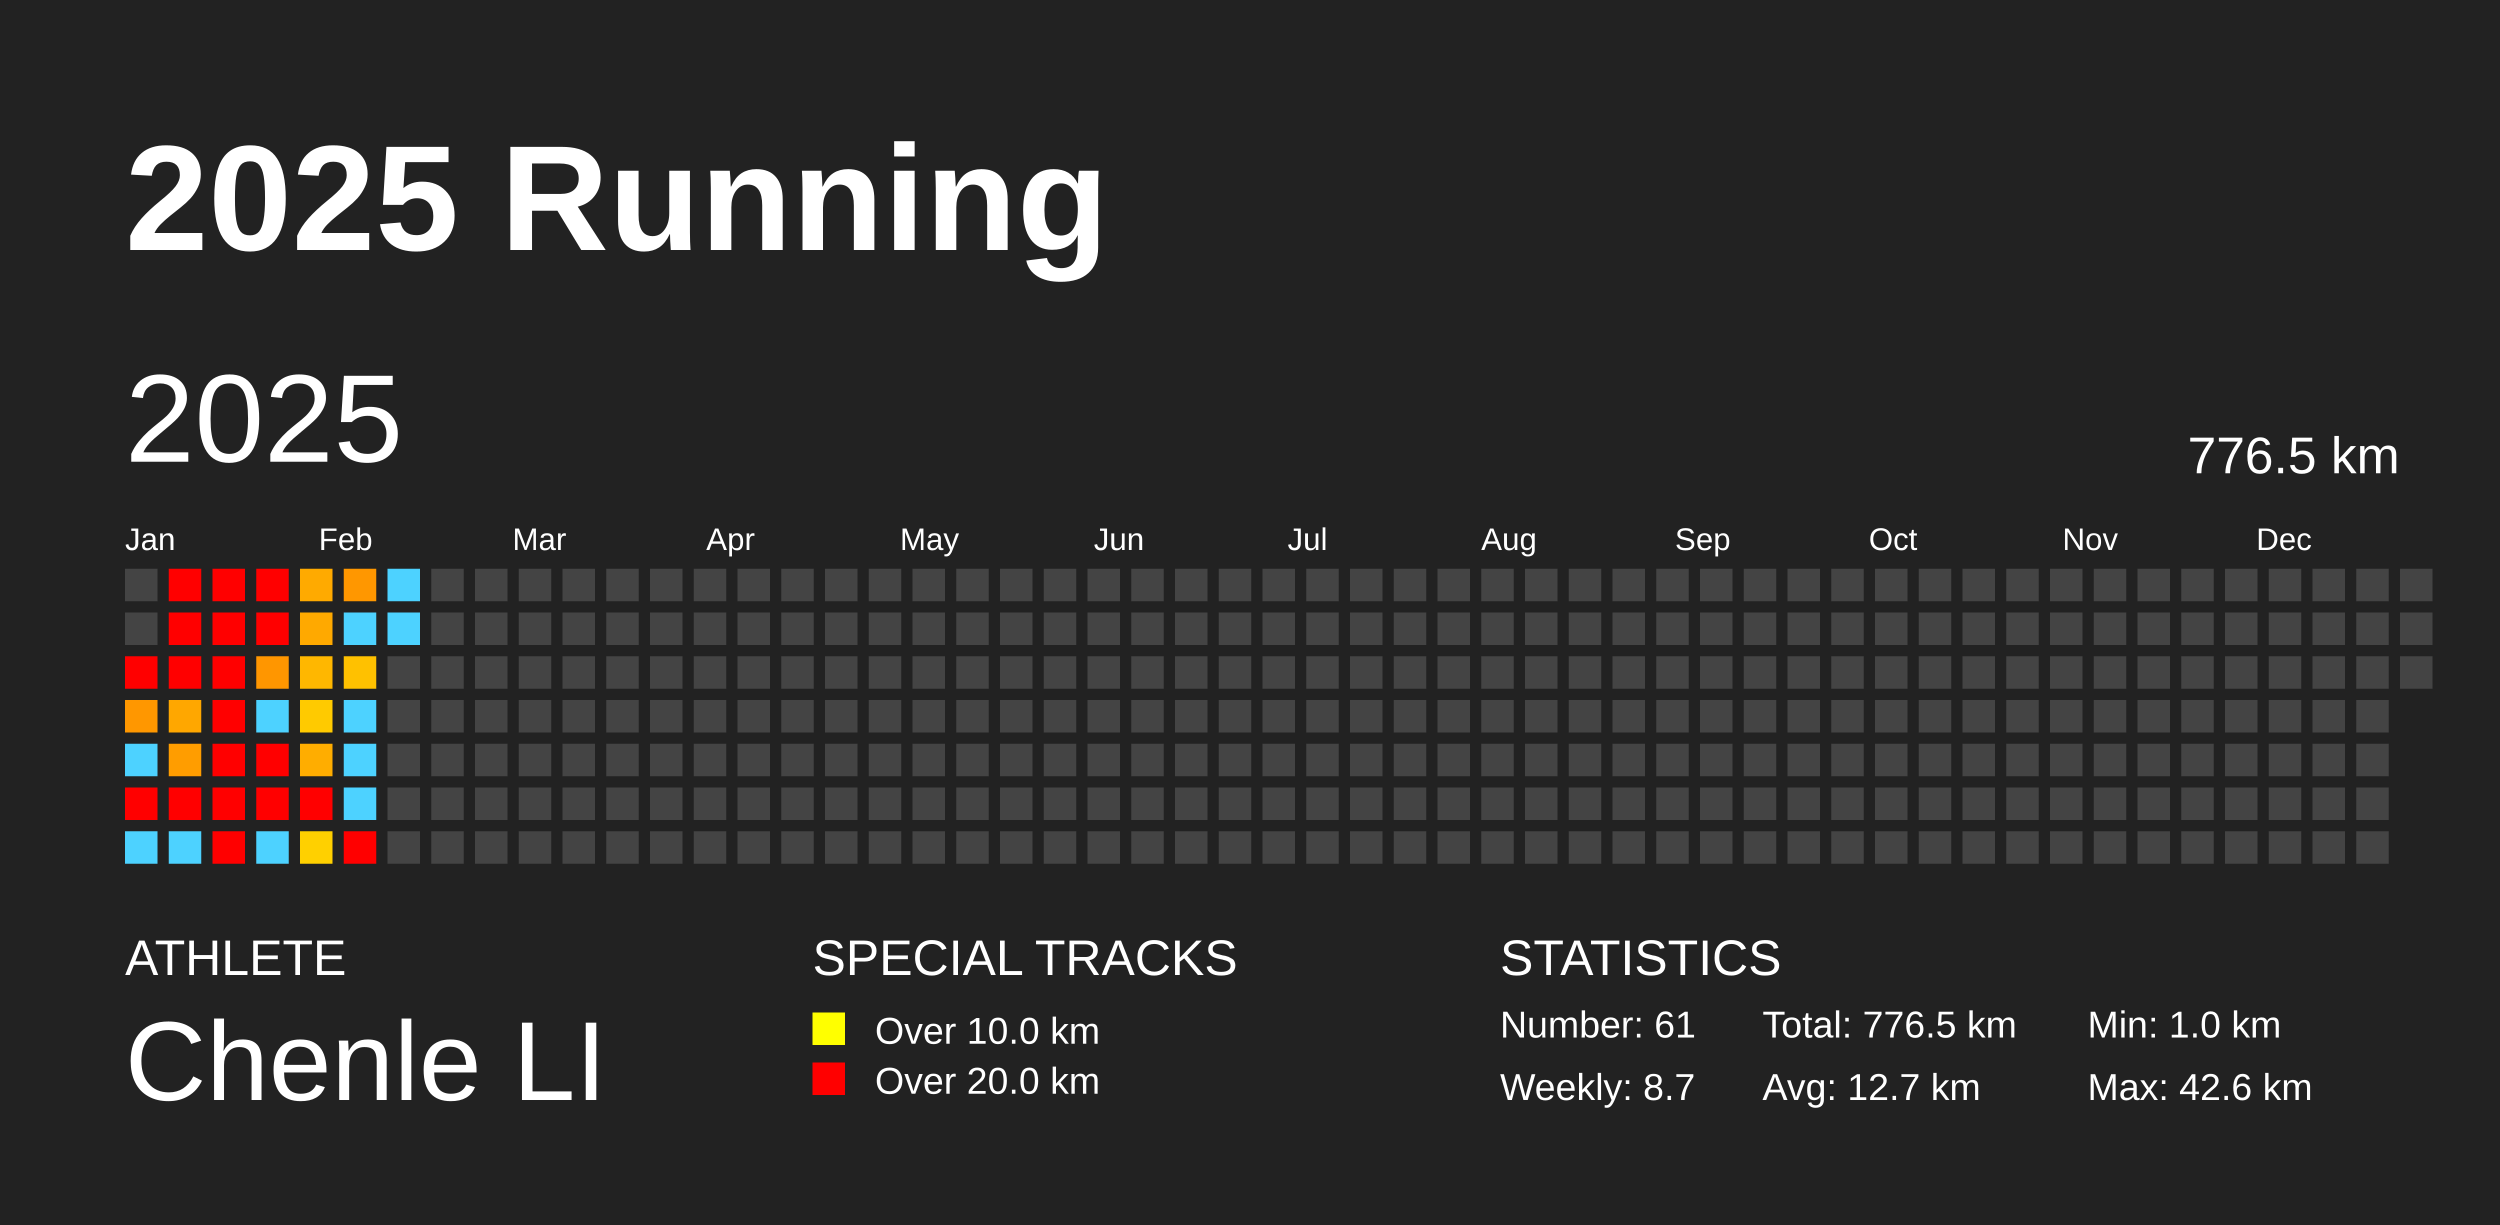
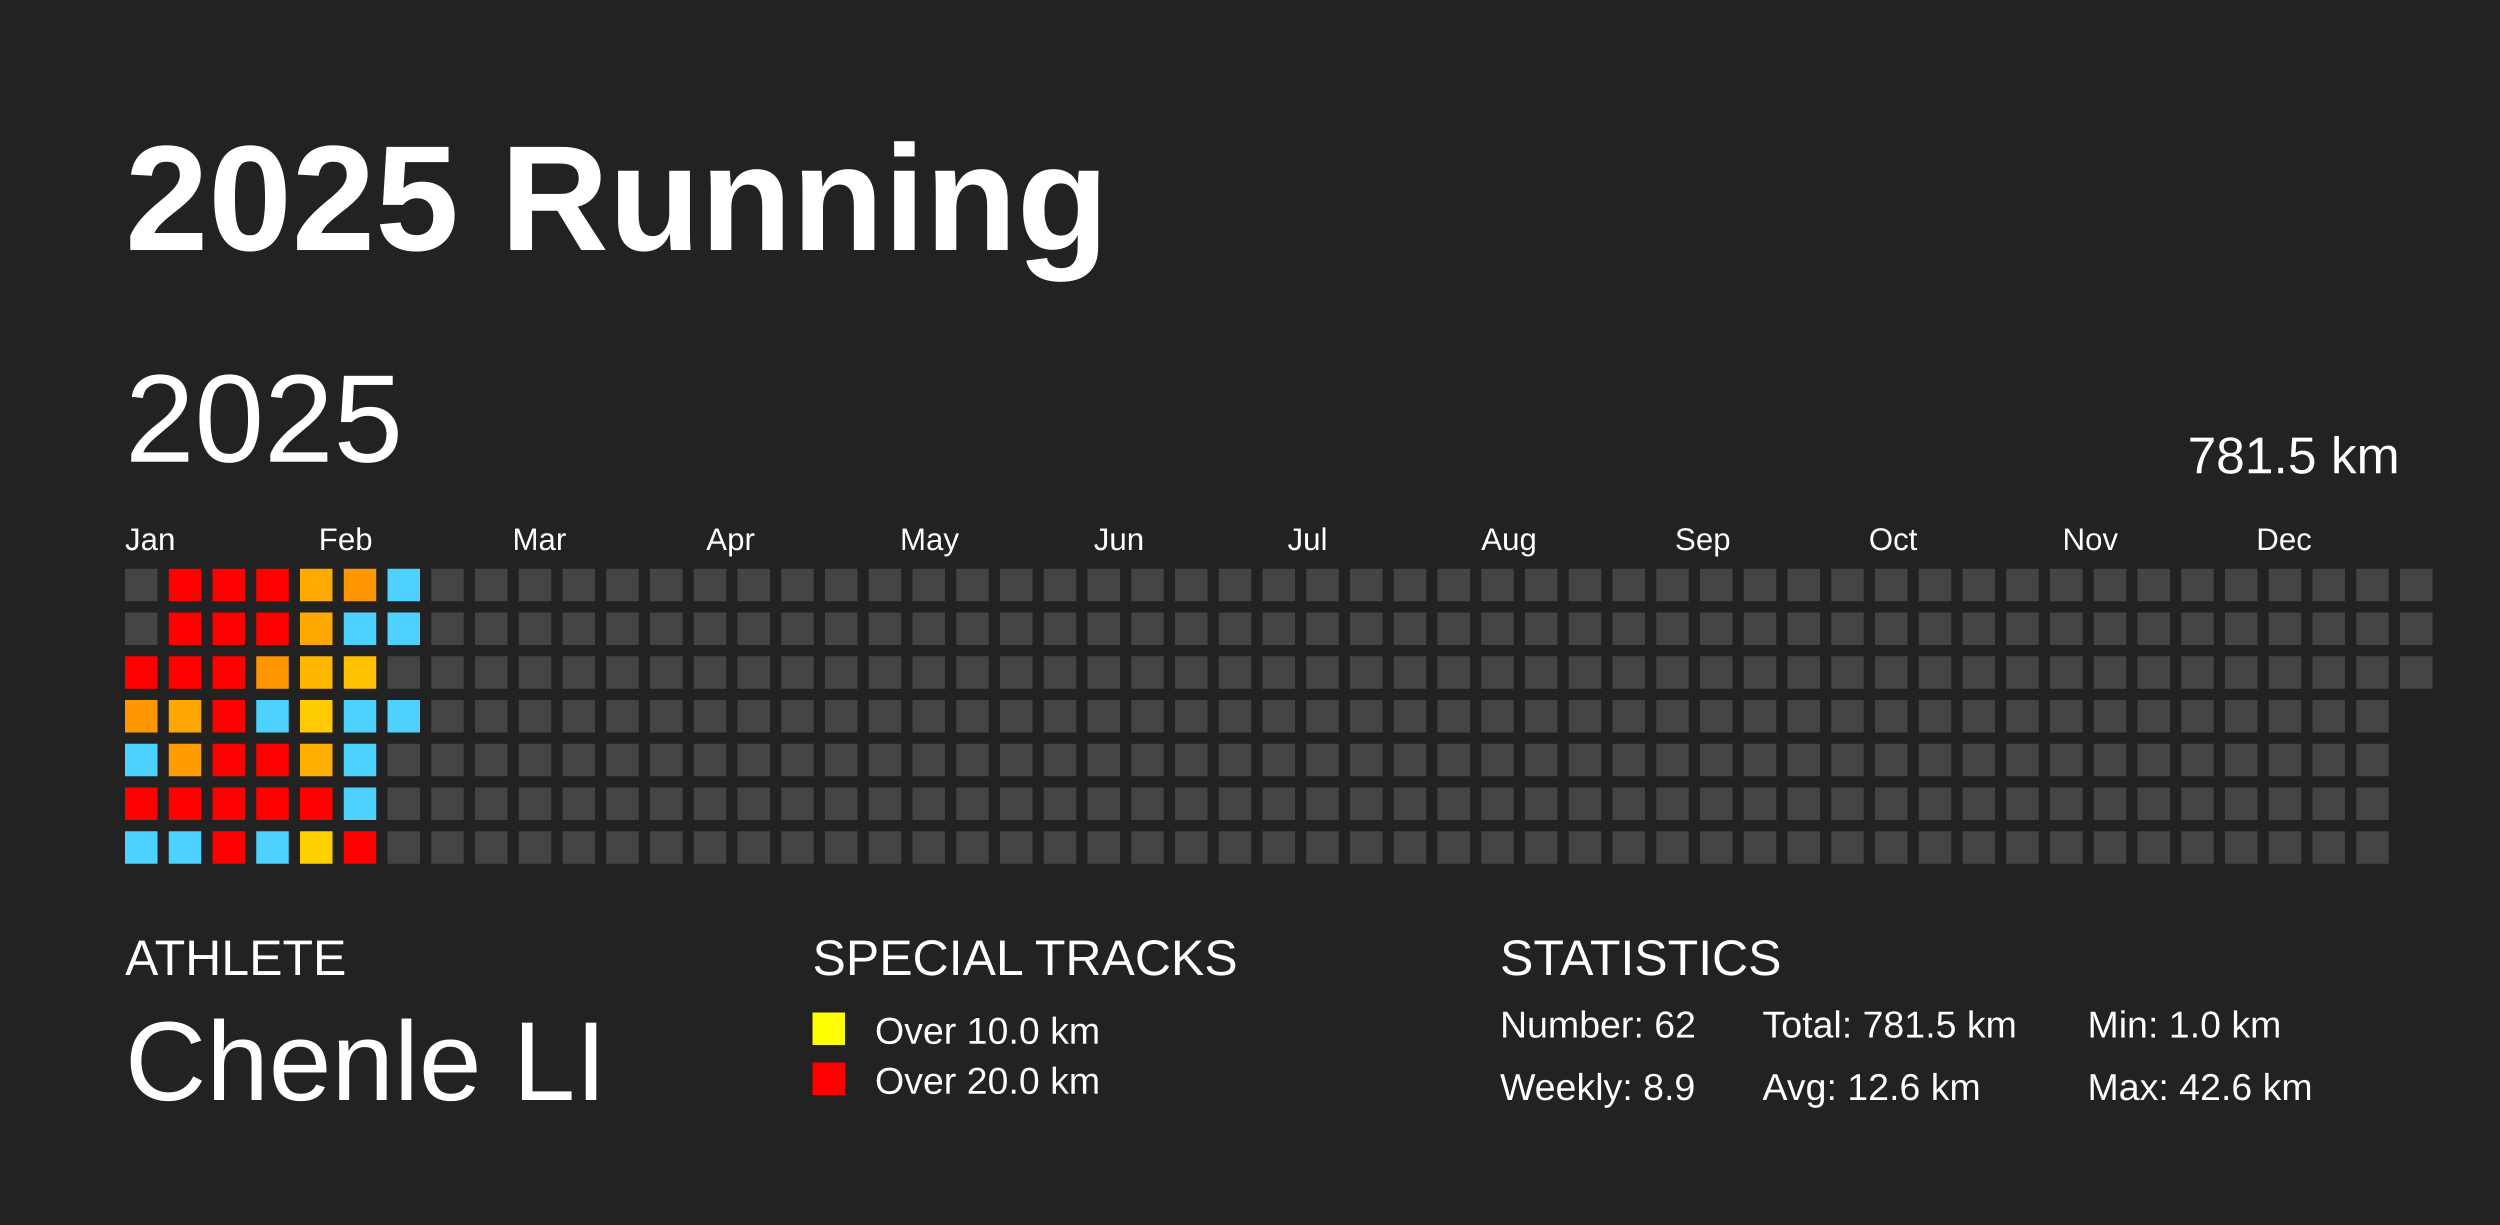
<svg xmlns="http://www.w3.org/2000/svg" baseProfile="full" height="98mm" version="1.1" viewBox="0,0,200,98" width="200mm">
  <defs />
  <rect fill="#222222" height="98" width="200" x="0" y="0" />
  <text fill="#FFFFFF" style="font-size:12px; font-family:Arial; font-weight:bold;" x="10" y="20">2025 Running</text>
  <text fill="#FFFFFF" style="font-size:4px; font-family:Arial" x="10" y="78">ATHLETE</text>
  <text fill="#FFFFFF" style="font-size:9px; font-family:Arial" x="10" y="88">Chenle LI</text>
  <text fill="#FFFFFF" style="font-size:4px; font-family:Arial" x="65" y="78">SPECIAL TRACKS</text>
  <rect fill="yellow" height="2.6" width="2.6" x="65" y="81" />
  <text fill="#FFFFFF" style="font-size:3px; font-family:Arial" x="70" y="83.5">Over 10.0 km</text>
  <rect fill="red" height="2.6" width="2.6" x="65" y="85" />
  <text fill="#FFFFFF" style="font-size:3px; font-family:Arial" x="70" y="87.5">Over 20.0 km</text>
  <text fill="#FFFFFF" style="font-size:4px; font-family:Arial" x="120" y="78">STATISTICS</text>
-   <text fill="#FFFFFF" style="font-size:3px; font-family:Arial" x="120" y="83">Number: 61</text>
-   <text fill="#FFFFFF" style="font-size:3px; font-family:Arial" x="120" y="88">Weekly: 8.7</text>
-   <text fill="#FFFFFF" style="font-size:3px; font-family:Arial" x="141" y="83">Total: 776.5 km</text>
-   <text fill="#FFFFFF" style="font-size:3px; font-family:Arial" x="141" y="88">Avg: 12.7 km</text>
+   <text fill="#FFFFFF" style="font-size:3px; font-family:Arial" x="120" y="83">Number: 62</text>
+   <text fill="#FFFFFF" style="font-size:3px; font-family:Arial" x="120" y="88">Weekly: 8.9</text>
+   <text fill="#FFFFFF" style="font-size:3px; font-family:Arial" x="141" y="83">Total: 781.5 km</text>
+   <text fill="#FFFFFF" style="font-size:3px; font-family:Arial" x="141" y="88">Avg: 12.6 km</text>
  <text fill="#FFFFFF" style="font-size:3px; font-family:Arial" x="167" y="83">Min: 1.0 km</text>
  <text fill="#FFFFFF" style="font-size:3px; font-family:Arial" x="167" y="88">Max: 42.6 km</text>
  <text dominant-baseline="hanging" fill="#FFFFFF" style="font-size:10.0px; font-family:Arial;" x="10" y="30">2025</text>
-   <text dominant-baseline="hanging" fill="#FFFFFF" style="font-size:4.125px; font-family:Arial;" x="175" y="35">776.5 km</text>
+   <text dominant-baseline="hanging" fill="#FFFFFF" style="font-size:4.125px; font-family:Arial;" x="175" y="35">781.5 km</text>
  <text fill="#FFFFFF" style="font-size:2.5px; font-family:Arial" x="10.0" y="44">Jan</text>
  <text fill="#FFFFFF" style="font-size:2.5px; font-family:Arial" x="25.5" y="44">Feb</text>
  <text fill="#FFFFFF" style="font-size:2.5px; font-family:Arial" x="41.0" y="44">Mar</text>
  <text fill="#FFFFFF" style="font-size:2.5px; font-family:Arial" x="56.5" y="44">Apr</text>
  <text fill="#FFFFFF" style="font-size:2.5px; font-family:Arial" x="72.0" y="44">May</text>
  <text fill="#FFFFFF" style="font-size:2.5px; font-family:Arial" x="87.5" y="44">Jun</text>
  <text fill="#FFFFFF" style="font-size:2.5px; font-family:Arial" x="103.0" y="44">Jul</text>
  <text fill="#FFFFFF" style="font-size:2.5px; font-family:Arial" x="118.5" y="44">Aug</text>
  <text fill="#FFFFFF" style="font-size:2.5px; font-family:Arial" x="134.0" y="44">Sep</text>
  <text fill="#FFFFFF" style="font-size:2.5px; font-family:Arial" x="149.5" y="44">Oct</text>
  <text fill="#FFFFFF" style="font-size:2.5px; font-family:Arial" x="165.0" y="44">Nov</text>
  <text fill="#FFFFFF" style="font-size:2.5px; font-family:Arial" x="180.5" y="44">Dec</text>
  <rect fill="#444444" height="2.6" width="2.6" x="10.0" y="45.5" />
  <rect fill="#444444" height="2.6" width="2.6" x="10.0" y="49.0" />
  <rect fill="red" height="2.6" width="2.6" x="10.0" y="52.5" />
  <rect fill="#ff9700" height="2.6" width="2.6" x="10.0" y="56.0" />
  <rect fill="#4dd2ff" height="2.6" width="2.6" x="10.0" y="59.5" />
  <rect fill="red" height="2.6" width="2.6" x="10.0" y="63.0" />
  <rect fill="#4dd2ff" height="2.6" width="2.6" x="10.0" y="66.5" />
  <rect fill="red" height="2.6" width="2.6" x="13.5" y="45.5" />
  <rect fill="red" height="2.6" width="2.6" x="13.5" y="49.0" />
  <rect fill="red" height="2.6" width="2.6" x="13.5" y="52.5" />
  <rect fill="#ffa700" height="2.6" width="2.6" x="13.5" y="56.0" />
  <rect fill="#ff9d00" height="2.6" width="2.6" x="13.5" y="59.5" />
  <rect fill="red" height="2.6" width="2.6" x="13.5" y="63.0" />
  <rect fill="#4dd2ff" height="2.6" width="2.6" x="13.5" y="66.5" />
  <rect fill="red" height="2.6" width="2.6" x="17.0" y="45.5" />
  <rect fill="red" height="2.6" width="2.6" x="17.0" y="49.0" />
  <rect fill="red" height="2.6" width="2.6" x="17.0" y="52.5" />
  <rect fill="red" height="2.6" width="2.6" x="17.0" y="56.0" />
  <rect fill="red" height="2.6" width="2.6" x="17.0" y="59.5" />
  <rect fill="red" height="2.6" width="2.6" x="17.0" y="63.0" />
  <rect fill="red" height="2.6" width="2.6" x="17.0" y="66.5" />
  <rect fill="red" height="2.6" width="2.6" x="20.5" y="45.5" />
  <rect fill="red" height="2.6" width="2.6" x="20.5" y="49.0" />
  <rect fill="#ff9600" height="2.6" width="2.6" x="20.5" y="52.5" />
  <rect fill="#4dd2ff" height="2.6" width="2.6" x="20.5" y="56.0" />
  <rect fill="red" height="2.6" width="2.6" x="20.5" y="59.5" />
  <rect fill="red" height="2.6" width="2.6" x="20.5" y="63.0" />
  <rect fill="#4dd2ff" height="2.6" width="2.6" x="20.5" y="66.5" />
  <rect fill="#ffaa00" height="2.6" width="2.6" x="24.0" y="45.5" />
  <rect fill="#ffa900" height="2.6" width="2.6" x="24.0" y="49.0" />
  <rect fill="#ffb700" height="2.6" width="2.6" x="24.0" y="52.5" />
  <rect fill="#ffca00" height="2.6" width="2.6" x="24.0" y="56.0" />
  <rect fill="#ffad00" height="2.6" width="2.6" x="24.0" y="59.5" />
  <rect fill="red" height="2.6" width="2.6" x="24.0" y="63.0" />
  <rect fill="#ffd000" height="2.6" width="2.6" x="24.0" y="66.5" />
  <rect fill="#ff9700" height="2.6" width="2.6" x="27.5" y="45.5" />
  <rect fill="#4dd2ff" height="2.6" width="2.6" x="27.5" y="49.0" />
  <rect fill="#ffc100" height="2.6" width="2.6" x="27.5" y="52.5" />
  <rect fill="#4dd2ff" height="2.6" width="2.6" x="27.5" y="56.0" />
  <rect fill="#4dd2ff" height="2.6" width="2.6" x="27.5" y="59.5" />
  <rect fill="#4dd2ff" height="2.6" width="2.6" x="27.5" y="63.0" />
  <rect fill="red" height="2.6" width="2.6" x="27.5" y="66.5" />
  <rect fill="#4dd2ff" height="2.6" width="2.6" x="31.0" y="45.5" />
  <rect fill="#4dd2ff" height="2.6" width="2.6" x="31.0" y="49.0" />
  <rect fill="#444444" height="2.6" width="2.6" x="31.0" y="52.5" />
-   <rect fill="#444444" height="2.6" width="2.6" x="31.0" y="56.0" />
+   <rect fill="#4dd2ff" height="2.6" width="2.6" x="31.0" y="56.0" />
  <rect fill="#444444" height="2.6" width="2.6" x="31.0" y="59.5" />
  <rect fill="#444444" height="2.6" width="2.6" x="31.0" y="63.0" />
  <rect fill="#444444" height="2.6" width="2.6" x="31.0" y="66.5" />
  <rect fill="#444444" height="2.6" width="2.6" x="34.5" y="45.5" />
  <rect fill="#444444" height="2.6" width="2.6" x="34.5" y="49.0" />
  <rect fill="#444444" height="2.6" width="2.6" x="34.5" y="52.5" />
  <rect fill="#444444" height="2.6" width="2.6" x="34.5" y="56.0" />
  <rect fill="#444444" height="2.6" width="2.6" x="34.5" y="59.5" />
  <rect fill="#444444" height="2.6" width="2.6" x="34.5" y="63.0" />
  <rect fill="#444444" height="2.6" width="2.6" x="34.5" y="66.5" />
  <rect fill="#444444" height="2.6" width="2.6" x="38.0" y="45.5" />
  <rect fill="#444444" height="2.6" width="2.6" x="38.0" y="49.0" />
  <rect fill="#444444" height="2.6" width="2.6" x="38.0" y="52.5" />
  <rect fill="#444444" height="2.6" width="2.6" x="38.0" y="56.0" />
  <rect fill="#444444" height="2.6" width="2.6" x="38.0" y="59.5" />
  <rect fill="#444444" height="2.6" width="2.6" x="38.0" y="63.0" />
  <rect fill="#444444" height="2.6" width="2.6" x="38.0" y="66.5" />
  <rect fill="#444444" height="2.6" width="2.6" x="41.5" y="45.5" />
  <rect fill="#444444" height="2.6" width="2.6" x="41.5" y="49.0" />
  <rect fill="#444444" height="2.6" width="2.6" x="41.5" y="52.5" />
  <rect fill="#444444" height="2.6" width="2.6" x="41.5" y="56.0" />
  <rect fill="#444444" height="2.6" width="2.6" x="41.5" y="59.5" />
  <rect fill="#444444" height="2.6" width="2.6" x="41.5" y="63.0" />
  <rect fill="#444444" height="2.6" width="2.6" x="41.5" y="66.5" />
  <rect fill="#444444" height="2.6" width="2.6" x="45.0" y="45.5" />
  <rect fill="#444444" height="2.6" width="2.6" x="45.0" y="49.0" />
  <rect fill="#444444" height="2.6" width="2.6" x="45.0" y="52.5" />
  <rect fill="#444444" height="2.6" width="2.6" x="45.0" y="56.0" />
  <rect fill="#444444" height="2.6" width="2.6" x="45.0" y="59.5" />
  <rect fill="#444444" height="2.6" width="2.6" x="45.0" y="63.0" />
  <rect fill="#444444" height="2.6" width="2.6" x="45.0" y="66.5" />
  <rect fill="#444444" height="2.6" width="2.6" x="48.5" y="45.5" />
  <rect fill="#444444" height="2.6" width="2.6" x="48.5" y="49.0" />
  <rect fill="#444444" height="2.6" width="2.6" x="48.5" y="52.5" />
  <rect fill="#444444" height="2.6" width="2.6" x="48.5" y="56.0" />
  <rect fill="#444444" height="2.6" width="2.6" x="48.5" y="59.5" />
  <rect fill="#444444" height="2.6" width="2.6" x="48.5" y="63.0" />
  <rect fill="#444444" height="2.6" width="2.6" x="48.5" y="66.5" />
  <rect fill="#444444" height="2.6" width="2.6" x="52.0" y="45.5" />
  <rect fill="#444444" height="2.6" width="2.6" x="52.0" y="49.0" />
  <rect fill="#444444" height="2.6" width="2.6" x="52.0" y="52.5" />
  <rect fill="#444444" height="2.6" width="2.6" x="52.0" y="56.0" />
  <rect fill="#444444" height="2.6" width="2.6" x="52.0" y="59.5" />
  <rect fill="#444444" height="2.6" width="2.6" x="52.0" y="63.0" />
  <rect fill="#444444" height="2.6" width="2.6" x="52.0" y="66.5" />
  <rect fill="#444444" height="2.6" width="2.6" x="55.5" y="45.5" />
  <rect fill="#444444" height="2.6" width="2.6" x="55.5" y="49.0" />
  <rect fill="#444444" height="2.6" width="2.6" x="55.5" y="52.5" />
  <rect fill="#444444" height="2.6" width="2.6" x="55.5" y="56.0" />
  <rect fill="#444444" height="2.6" width="2.6" x="55.5" y="59.5" />
  <rect fill="#444444" height="2.6" width="2.6" x="55.5" y="63.0" />
  <rect fill="#444444" height="2.6" width="2.6" x="55.5" y="66.5" />
  <rect fill="#444444" height="2.6" width="2.6" x="59.0" y="45.5" />
  <rect fill="#444444" height="2.6" width="2.6" x="59.0" y="49.0" />
  <rect fill="#444444" height="2.6" width="2.6" x="59.0" y="52.5" />
  <rect fill="#444444" height="2.6" width="2.6" x="59.0" y="56.0" />
  <rect fill="#444444" height="2.6" width="2.6" x="59.0" y="59.5" />
  <rect fill="#444444" height="2.6" width="2.6" x="59.0" y="63.0" />
  <rect fill="#444444" height="2.6" width="2.6" x="59.0" y="66.5" />
  <rect fill="#444444" height="2.6" width="2.6" x="62.5" y="45.5" />
  <rect fill="#444444" height="2.6" width="2.6" x="62.5" y="49.0" />
  <rect fill="#444444" height="2.6" width="2.6" x="62.5" y="52.5" />
  <rect fill="#444444" height="2.6" width="2.6" x="62.5" y="56.0" />
  <rect fill="#444444" height="2.6" width="2.6" x="62.5" y="59.5" />
  <rect fill="#444444" height="2.6" width="2.6" x="62.5" y="63.0" />
  <rect fill="#444444" height="2.6" width="2.6" x="62.5" y="66.5" />
  <rect fill="#444444" height="2.6" width="2.6" x="66.0" y="45.5" />
  <rect fill="#444444" height="2.6" width="2.6" x="66.0" y="49.0" />
  <rect fill="#444444" height="2.6" width="2.6" x="66.0" y="52.5" />
  <rect fill="#444444" height="2.6" width="2.6" x="66.0" y="56.0" />
  <rect fill="#444444" height="2.6" width="2.6" x="66.0" y="59.5" />
  <rect fill="#444444" height="2.6" width="2.6" x="66.0" y="63.0" />
  <rect fill="#444444" height="2.6" width="2.6" x="66.0" y="66.5" />
  <rect fill="#444444" height="2.6" width="2.6" x="69.5" y="45.5" />
  <rect fill="#444444" height="2.6" width="2.6" x="69.5" y="49.0" />
  <rect fill="#444444" height="2.6" width="2.6" x="69.5" y="52.5" />
  <rect fill="#444444" height="2.6" width="2.6" x="69.5" y="56.0" />
  <rect fill="#444444" height="2.6" width="2.6" x="69.5" y="59.5" />
  <rect fill="#444444" height="2.6" width="2.6" x="69.5" y="63.0" />
  <rect fill="#444444" height="2.6" width="2.6" x="69.5" y="66.5" />
  <rect fill="#444444" height="2.6" width="2.6" x="73.0" y="45.5" />
  <rect fill="#444444" height="2.6" width="2.6" x="73.0" y="49.0" />
  <rect fill="#444444" height="2.6" width="2.6" x="73.0" y="52.5" />
  <rect fill="#444444" height="2.6" width="2.6" x="73.0" y="56.0" />
  <rect fill="#444444" height="2.6" width="2.6" x="73.0" y="59.5" />
  <rect fill="#444444" height="2.6" width="2.6" x="73.0" y="63.0" />
  <rect fill="#444444" height="2.6" width="2.6" x="73.0" y="66.5" />
  <rect fill="#444444" height="2.6" width="2.6" x="76.5" y="45.5" />
  <rect fill="#444444" height="2.6" width="2.6" x="76.5" y="49.0" />
  <rect fill="#444444" height="2.6" width="2.6" x="76.5" y="52.5" />
  <rect fill="#444444" height="2.6" width="2.6" x="76.5" y="56.0" />
  <rect fill="#444444" height="2.6" width="2.6" x="76.5" y="59.5" />
  <rect fill="#444444" height="2.6" width="2.6" x="76.5" y="63.0" />
  <rect fill="#444444" height="2.6" width="2.6" x="76.5" y="66.5" />
  <rect fill="#444444" height="2.6" width="2.6" x="80.0" y="45.5" />
  <rect fill="#444444" height="2.6" width="2.6" x="80.0" y="49.0" />
  <rect fill="#444444" height="2.6" width="2.6" x="80.0" y="52.5" />
  <rect fill="#444444" height="2.6" width="2.6" x="80.0" y="56.0" />
  <rect fill="#444444" height="2.6" width="2.6" x="80.0" y="59.5" />
  <rect fill="#444444" height="2.6" width="2.6" x="80.0" y="63.0" />
  <rect fill="#444444" height="2.6" width="2.6" x="80.0" y="66.5" />
  <rect fill="#444444" height="2.6" width="2.6" x="83.5" y="45.5" />
  <rect fill="#444444" height="2.6" width="2.6" x="83.5" y="49.0" />
  <rect fill="#444444" height="2.6" width="2.6" x="83.5" y="52.5" />
  <rect fill="#444444" height="2.6" width="2.6" x="83.5" y="56.0" />
  <rect fill="#444444" height="2.6" width="2.6" x="83.5" y="59.5" />
  <rect fill="#444444" height="2.6" width="2.6" x="83.5" y="63.0" />
  <rect fill="#444444" height="2.6" width="2.6" x="83.5" y="66.5" />
  <rect fill="#444444" height="2.6" width="2.6" x="87.0" y="45.5" />
  <rect fill="#444444" height="2.6" width="2.6" x="87.0" y="49.0" />
  <rect fill="#444444" height="2.6" width="2.6" x="87.0" y="52.5" />
  <rect fill="#444444" height="2.6" width="2.6" x="87.0" y="56.0" />
  <rect fill="#444444" height="2.6" width="2.6" x="87.0" y="59.5" />
  <rect fill="#444444" height="2.6" width="2.6" x="87.0" y="63.0" />
  <rect fill="#444444" height="2.6" width="2.6" x="87.0" y="66.5" />
  <rect fill="#444444" height="2.6" width="2.6" x="90.5" y="45.5" />
  <rect fill="#444444" height="2.6" width="2.6" x="90.5" y="49.0" />
  <rect fill="#444444" height="2.6" width="2.6" x="90.5" y="52.5" />
  <rect fill="#444444" height="2.6" width="2.6" x="90.5" y="56.0" />
  <rect fill="#444444" height="2.6" width="2.6" x="90.5" y="59.5" />
  <rect fill="#444444" height="2.6" width="2.6" x="90.5" y="63.0" />
  <rect fill="#444444" height="2.6" width="2.6" x="90.5" y="66.5" />
  <rect fill="#444444" height="2.6" width="2.6" x="94.0" y="45.5" />
  <rect fill="#444444" height="2.6" width="2.6" x="94.0" y="49.0" />
  <rect fill="#444444" height="2.6" width="2.6" x="94.0" y="52.5" />
  <rect fill="#444444" height="2.6" width="2.6" x="94.0" y="56.0" />
  <rect fill="#444444" height="2.6" width="2.6" x="94.0" y="59.5" />
  <rect fill="#444444" height="2.6" width="2.6" x="94.0" y="63.0" />
  <rect fill="#444444" height="2.6" width="2.6" x="94.0" y="66.5" />
  <rect fill="#444444" height="2.6" width="2.6" x="97.5" y="45.5" />
  <rect fill="#444444" height="2.6" width="2.6" x="97.5" y="49.0" />
  <rect fill="#444444" height="2.6" width="2.6" x="97.5" y="52.5" />
  <rect fill="#444444" height="2.6" width="2.6" x="97.5" y="56.0" />
  <rect fill="#444444" height="2.6" width="2.6" x="97.5" y="59.5" />
  <rect fill="#444444" height="2.6" width="2.6" x="97.5" y="63.0" />
  <rect fill="#444444" height="2.6" width="2.6" x="97.5" y="66.5" />
  <rect fill="#444444" height="2.6" width="2.6" x="101.0" y="45.5" />
  <rect fill="#444444" height="2.6" width="2.6" x="101.0" y="49.0" />
  <rect fill="#444444" height="2.6" width="2.6" x="101.0" y="52.5" />
  <rect fill="#444444" height="2.6" width="2.6" x="101.0" y="56.0" />
  <rect fill="#444444" height="2.6" width="2.6" x="101.0" y="59.5" />
  <rect fill="#444444" height="2.6" width="2.6" x="101.0" y="63.0" />
  <rect fill="#444444" height="2.6" width="2.6" x="101.0" y="66.5" />
  <rect fill="#444444" height="2.6" width="2.6" x="104.5" y="45.5" />
  <rect fill="#444444" height="2.6" width="2.6" x="104.5" y="49.0" />
  <rect fill="#444444" height="2.6" width="2.6" x="104.5" y="52.5" />
  <rect fill="#444444" height="2.6" width="2.6" x="104.5" y="56.0" />
  <rect fill="#444444" height="2.6" width="2.6" x="104.5" y="59.5" />
  <rect fill="#444444" height="2.6" width="2.6" x="104.5" y="63.0" />
  <rect fill="#444444" height="2.6" width="2.6" x="104.5" y="66.5" />
  <rect fill="#444444" height="2.6" width="2.6" x="108.0" y="45.5" />
  <rect fill="#444444" height="2.6" width="2.6" x="108.0" y="49.0" />
  <rect fill="#444444" height="2.6" width="2.6" x="108.0" y="52.5" />
  <rect fill="#444444" height="2.6" width="2.6" x="108.0" y="56.0" />
  <rect fill="#444444" height="2.6" width="2.6" x="108.0" y="59.5" />
  <rect fill="#444444" height="2.6" width="2.6" x="108.0" y="63.0" />
  <rect fill="#444444" height="2.6" width="2.6" x="108.0" y="66.5" />
  <rect fill="#444444" height="2.6" width="2.6" x="111.5" y="45.5" />
  <rect fill="#444444" height="2.6" width="2.6" x="111.5" y="49.0" />
  <rect fill="#444444" height="2.6" width="2.6" x="111.5" y="52.5" />
  <rect fill="#444444" height="2.6" width="2.6" x="111.5" y="56.0" />
  <rect fill="#444444" height="2.6" width="2.6" x="111.5" y="59.5" />
  <rect fill="#444444" height="2.6" width="2.6" x="111.5" y="63.0" />
  <rect fill="#444444" height="2.6" width="2.6" x="111.5" y="66.5" />
  <rect fill="#444444" height="2.6" width="2.6" x="115.0" y="45.5" />
  <rect fill="#444444" height="2.6" width="2.6" x="115.0" y="49.0" />
  <rect fill="#444444" height="2.6" width="2.6" x="115.0" y="52.5" />
  <rect fill="#444444" height="2.6" width="2.6" x="115.0" y="56.0" />
  <rect fill="#444444" height="2.6" width="2.6" x="115.0" y="59.5" />
  <rect fill="#444444" height="2.6" width="2.6" x="115.0" y="63.0" />
  <rect fill="#444444" height="2.6" width="2.6" x="115.0" y="66.5" />
  <rect fill="#444444" height="2.6" width="2.6" x="118.5" y="45.5" />
  <rect fill="#444444" height="2.6" width="2.6" x="118.5" y="49.0" />
  <rect fill="#444444" height="2.6" width="2.6" x="118.5" y="52.5" />
  <rect fill="#444444" height="2.6" width="2.6" x="118.5" y="56.0" />
  <rect fill="#444444" height="2.6" width="2.6" x="118.5" y="59.5" />
  <rect fill="#444444" height="2.6" width="2.6" x="118.5" y="63.0" />
  <rect fill="#444444" height="2.6" width="2.6" x="118.5" y="66.5" />
  <rect fill="#444444" height="2.6" width="2.6" x="122.0" y="45.5" />
  <rect fill="#444444" height="2.6" width="2.6" x="122.0" y="49.0" />
  <rect fill="#444444" height="2.6" width="2.6" x="122.0" y="52.5" />
  <rect fill="#444444" height="2.6" width="2.6" x="122.0" y="56.0" />
  <rect fill="#444444" height="2.6" width="2.6" x="122.0" y="59.5" />
  <rect fill="#444444" height="2.6" width="2.6" x="122.0" y="63.0" />
  <rect fill="#444444" height="2.6" width="2.6" x="122.0" y="66.5" />
  <rect fill="#444444" height="2.6" width="2.6" x="125.5" y="45.5" />
  <rect fill="#444444" height="2.6" width="2.6" x="125.5" y="49.0" />
  <rect fill="#444444" height="2.6" width="2.6" x="125.5" y="52.5" />
  <rect fill="#444444" height="2.6" width="2.6" x="125.5" y="56.0" />
  <rect fill="#444444" height="2.6" width="2.6" x="125.5" y="59.5" />
  <rect fill="#444444" height="2.6" width="2.6" x="125.5" y="63.0" />
  <rect fill="#444444" height="2.6" width="2.6" x="125.5" y="66.5" />
  <rect fill="#444444" height="2.6" width="2.6" x="129.0" y="45.5" />
  <rect fill="#444444" height="2.6" width="2.6" x="129.0" y="49.0" />
  <rect fill="#444444" height="2.6" width="2.6" x="129.0" y="52.5" />
  <rect fill="#444444" height="2.6" width="2.6" x="129.0" y="56.0" />
  <rect fill="#444444" height="2.6" width="2.6" x="129.0" y="59.5" />
  <rect fill="#444444" height="2.6" width="2.6" x="129.0" y="63.0" />
  <rect fill="#444444" height="2.6" width="2.6" x="129.0" y="66.5" />
  <rect fill="#444444" height="2.6" width="2.6" x="132.5" y="45.5" />
  <rect fill="#444444" height="2.6" width="2.6" x="132.5" y="49.0" />
  <rect fill="#444444" height="2.6" width="2.6" x="132.5" y="52.5" />
  <rect fill="#444444" height="2.6" width="2.6" x="132.5" y="56.0" />
  <rect fill="#444444" height="2.6" width="2.6" x="132.5" y="59.5" />
  <rect fill="#444444" height="2.6" width="2.6" x="132.5" y="63.0" />
  <rect fill="#444444" height="2.6" width="2.6" x="132.5" y="66.5" />
  <rect fill="#444444" height="2.6" width="2.6" x="136.0" y="45.5" />
  <rect fill="#444444" height="2.6" width="2.6" x="136.0" y="49.0" />
  <rect fill="#444444" height="2.6" width="2.6" x="136.0" y="52.5" />
  <rect fill="#444444" height="2.6" width="2.6" x="136.0" y="56.0" />
  <rect fill="#444444" height="2.6" width="2.6" x="136.0" y="59.5" />
  <rect fill="#444444" height="2.6" width="2.6" x="136.0" y="63.0" />
  <rect fill="#444444" height="2.6" width="2.6" x="136.0" y="66.5" />
  <rect fill="#444444" height="2.6" width="2.6" x="139.5" y="45.5" />
  <rect fill="#444444" height="2.6" width="2.6" x="139.5" y="49.0" />
  <rect fill="#444444" height="2.6" width="2.6" x="139.5" y="52.5" />
  <rect fill="#444444" height="2.6" width="2.6" x="139.5" y="56.0" />
  <rect fill="#444444" height="2.6" width="2.6" x="139.5" y="59.5" />
  <rect fill="#444444" height="2.6" width="2.6" x="139.5" y="63.0" />
  <rect fill="#444444" height="2.6" width="2.6" x="139.5" y="66.5" />
  <rect fill="#444444" height="2.6" width="2.6" x="143.0" y="45.5" />
  <rect fill="#444444" height="2.6" width="2.6" x="143.0" y="49.0" />
  <rect fill="#444444" height="2.6" width="2.6" x="143.0" y="52.5" />
  <rect fill="#444444" height="2.6" width="2.6" x="143.0" y="56.0" />
  <rect fill="#444444" height="2.6" width="2.6" x="143.0" y="59.5" />
  <rect fill="#444444" height="2.6" width="2.6" x="143.0" y="63.0" />
  <rect fill="#444444" height="2.6" width="2.6" x="143.0" y="66.5" />
  <rect fill="#444444" height="2.6" width="2.6" x="146.5" y="45.5" />
  <rect fill="#444444" height="2.6" width="2.6" x="146.5" y="49.0" />
  <rect fill="#444444" height="2.6" width="2.6" x="146.5" y="52.5" />
  <rect fill="#444444" height="2.6" width="2.6" x="146.5" y="56.0" />
  <rect fill="#444444" height="2.6" width="2.6" x="146.5" y="59.5" />
  <rect fill="#444444" height="2.6" width="2.6" x="146.5" y="63.0" />
  <rect fill="#444444" height="2.6" width="2.6" x="146.5" y="66.5" />
  <rect fill="#444444" height="2.6" width="2.6" x="150.0" y="45.5" />
  <rect fill="#444444" height="2.6" width="2.6" x="150.0" y="49.0" />
  <rect fill="#444444" height="2.6" width="2.6" x="150.0" y="52.5" />
  <rect fill="#444444" height="2.6" width="2.6" x="150.0" y="56.0" />
  <rect fill="#444444" height="2.6" width="2.6" x="150.0" y="59.5" />
  <rect fill="#444444" height="2.6" width="2.6" x="150.0" y="63.0" />
  <rect fill="#444444" height="2.6" width="2.6" x="150.0" y="66.5" />
  <rect fill="#444444" height="2.6" width="2.6" x="153.5" y="45.5" />
  <rect fill="#444444" height="2.6" width="2.6" x="153.5" y="49.0" />
  <rect fill="#444444" height="2.6" width="2.6" x="153.5" y="52.5" />
  <rect fill="#444444" height="2.6" width="2.6" x="153.5" y="56.0" />
  <rect fill="#444444" height="2.6" width="2.6" x="153.5" y="59.5" />
  <rect fill="#444444" height="2.6" width="2.6" x="153.5" y="63.0" />
  <rect fill="#444444" height="2.6" width="2.6" x="153.5" y="66.5" />
  <rect fill="#444444" height="2.6" width="2.6" x="157.0" y="45.5" />
  <rect fill="#444444" height="2.6" width="2.6" x="157.0" y="49.0" />
  <rect fill="#444444" height="2.6" width="2.6" x="157.0" y="52.5" />
  <rect fill="#444444" height="2.6" width="2.6" x="157.0" y="56.0" />
  <rect fill="#444444" height="2.6" width="2.6" x="157.0" y="59.5" />
  <rect fill="#444444" height="2.6" width="2.6" x="157.0" y="63.0" />
  <rect fill="#444444" height="2.6" width="2.6" x="157.0" y="66.5" />
  <rect fill="#444444" height="2.6" width="2.6" x="160.5" y="45.5" />
  <rect fill="#444444" height="2.6" width="2.6" x="160.5" y="49.0" />
  <rect fill="#444444" height="2.6" width="2.6" x="160.5" y="52.5" />
  <rect fill="#444444" height="2.6" width="2.6" x="160.5" y="56.0" />
  <rect fill="#444444" height="2.6" width="2.6" x="160.5" y="59.5" />
  <rect fill="#444444" height="2.6" width="2.6" x="160.5" y="63.0" />
  <rect fill="#444444" height="2.6" width="2.6" x="160.5" y="66.5" />
  <rect fill="#444444" height="2.6" width="2.6" x="164.0" y="45.5" />
  <rect fill="#444444" height="2.6" width="2.6" x="164.0" y="49.0" />
  <rect fill="#444444" height="2.6" width="2.6" x="164.0" y="52.5" />
  <rect fill="#444444" height="2.6" width="2.6" x="164.0" y="56.0" />
  <rect fill="#444444" height="2.6" width="2.6" x="164.0" y="59.5" />
  <rect fill="#444444" height="2.6" width="2.6" x="164.0" y="63.0" />
  <rect fill="#444444" height="2.6" width="2.6" x="164.0" y="66.5" />
  <rect fill="#444444" height="2.6" width="2.6" x="167.5" y="45.5" />
  <rect fill="#444444" height="2.6" width="2.6" x="167.5" y="49.0" />
  <rect fill="#444444" height="2.6" width="2.6" x="167.5" y="52.5" />
  <rect fill="#444444" height="2.6" width="2.6" x="167.5" y="56.0" />
  <rect fill="#444444" height="2.6" width="2.6" x="167.5" y="59.5" />
  <rect fill="#444444" height="2.6" width="2.6" x="167.5" y="63.0" />
  <rect fill="#444444" height="2.6" width="2.6" x="167.5" y="66.5" />
  <rect fill="#444444" height="2.6" width="2.6" x="171.0" y="45.5" />
  <rect fill="#444444" height="2.6" width="2.6" x="171.0" y="49.0" />
  <rect fill="#444444" height="2.6" width="2.6" x="171.0" y="52.5" />
  <rect fill="#444444" height="2.6" width="2.6" x="171.0" y="56.0" />
  <rect fill="#444444" height="2.6" width="2.6" x="171.0" y="59.5" />
  <rect fill="#444444" height="2.6" width="2.6" x="171.0" y="63.0" />
  <rect fill="#444444" height="2.6" width="2.6" x="171.0" y="66.5" />
  <rect fill="#444444" height="2.6" width="2.6" x="174.5" y="45.5" />
  <rect fill="#444444" height="2.6" width="2.6" x="174.5" y="49.0" />
  <rect fill="#444444" height="2.6" width="2.6" x="174.5" y="52.5" />
  <rect fill="#444444" height="2.6" width="2.6" x="174.5" y="56.0" />
  <rect fill="#444444" height="2.6" width="2.6" x="174.5" y="59.5" />
  <rect fill="#444444" height="2.6" width="2.6" x="174.5" y="63.0" />
  <rect fill="#444444" height="2.6" width="2.6" x="174.5" y="66.5" />
  <rect fill="#444444" height="2.6" width="2.6" x="178.0" y="45.5" />
  <rect fill="#444444" height="2.6" width="2.6" x="178.0" y="49.0" />
  <rect fill="#444444" height="2.6" width="2.6" x="178.0" y="52.5" />
  <rect fill="#444444" height="2.6" width="2.6" x="178.0" y="56.0" />
  <rect fill="#444444" height="2.6" width="2.6" x="178.0" y="59.5" />
  <rect fill="#444444" height="2.6" width="2.6" x="178.0" y="63.0" />
  <rect fill="#444444" height="2.6" width="2.6" x="178.0" y="66.5" />
  <rect fill="#444444" height="2.6" width="2.6" x="181.5" y="45.5" />
  <rect fill="#444444" height="2.6" width="2.6" x="181.5" y="49.0" />
  <rect fill="#444444" height="2.6" width="2.6" x="181.5" y="52.5" />
  <rect fill="#444444" height="2.6" width="2.6" x="181.5" y="56.0" />
  <rect fill="#444444" height="2.6" width="2.6" x="181.5" y="59.5" />
  <rect fill="#444444" height="2.6" width="2.6" x="181.5" y="63.0" />
  <rect fill="#444444" height="2.6" width="2.6" x="181.5" y="66.5" />
  <rect fill="#444444" height="2.6" width="2.6" x="185.0" y="45.5" />
  <rect fill="#444444" height="2.6" width="2.6" x="185.0" y="49.0" />
  <rect fill="#444444" height="2.6" width="2.6" x="185.0" y="52.5" />
  <rect fill="#444444" height="2.6" width="2.6" x="185.0" y="56.0" />
  <rect fill="#444444" height="2.6" width="2.6" x="185.0" y="59.5" />
  <rect fill="#444444" height="2.6" width="2.6" x="185.0" y="63.0" />
  <rect fill="#444444" height="2.6" width="2.6" x="185.0" y="66.5" />
  <rect fill="#444444" height="2.6" width="2.6" x="188.5" y="45.5" />
  <rect fill="#444444" height="2.6" width="2.6" x="188.5" y="49.0" />
  <rect fill="#444444" height="2.6" width="2.6" x="188.5" y="52.5" />
  <rect fill="#444444" height="2.6" width="2.6" x="188.5" y="56.0" />
  <rect fill="#444444" height="2.6" width="2.6" x="188.5" y="59.5" />
  <rect fill="#444444" height="2.6" width="2.6" x="188.5" y="63.0" />
  <rect fill="#444444" height="2.6" width="2.6" x="188.5" y="66.5" />
  <rect fill="#444444" height="2.6" width="2.6" x="192.0" y="45.5" />
  <rect fill="#444444" height="2.6" width="2.6" x="192.0" y="49.0" />
  <rect fill="#444444" height="2.6" width="2.6" x="192.0" y="52.5" />
</svg>
